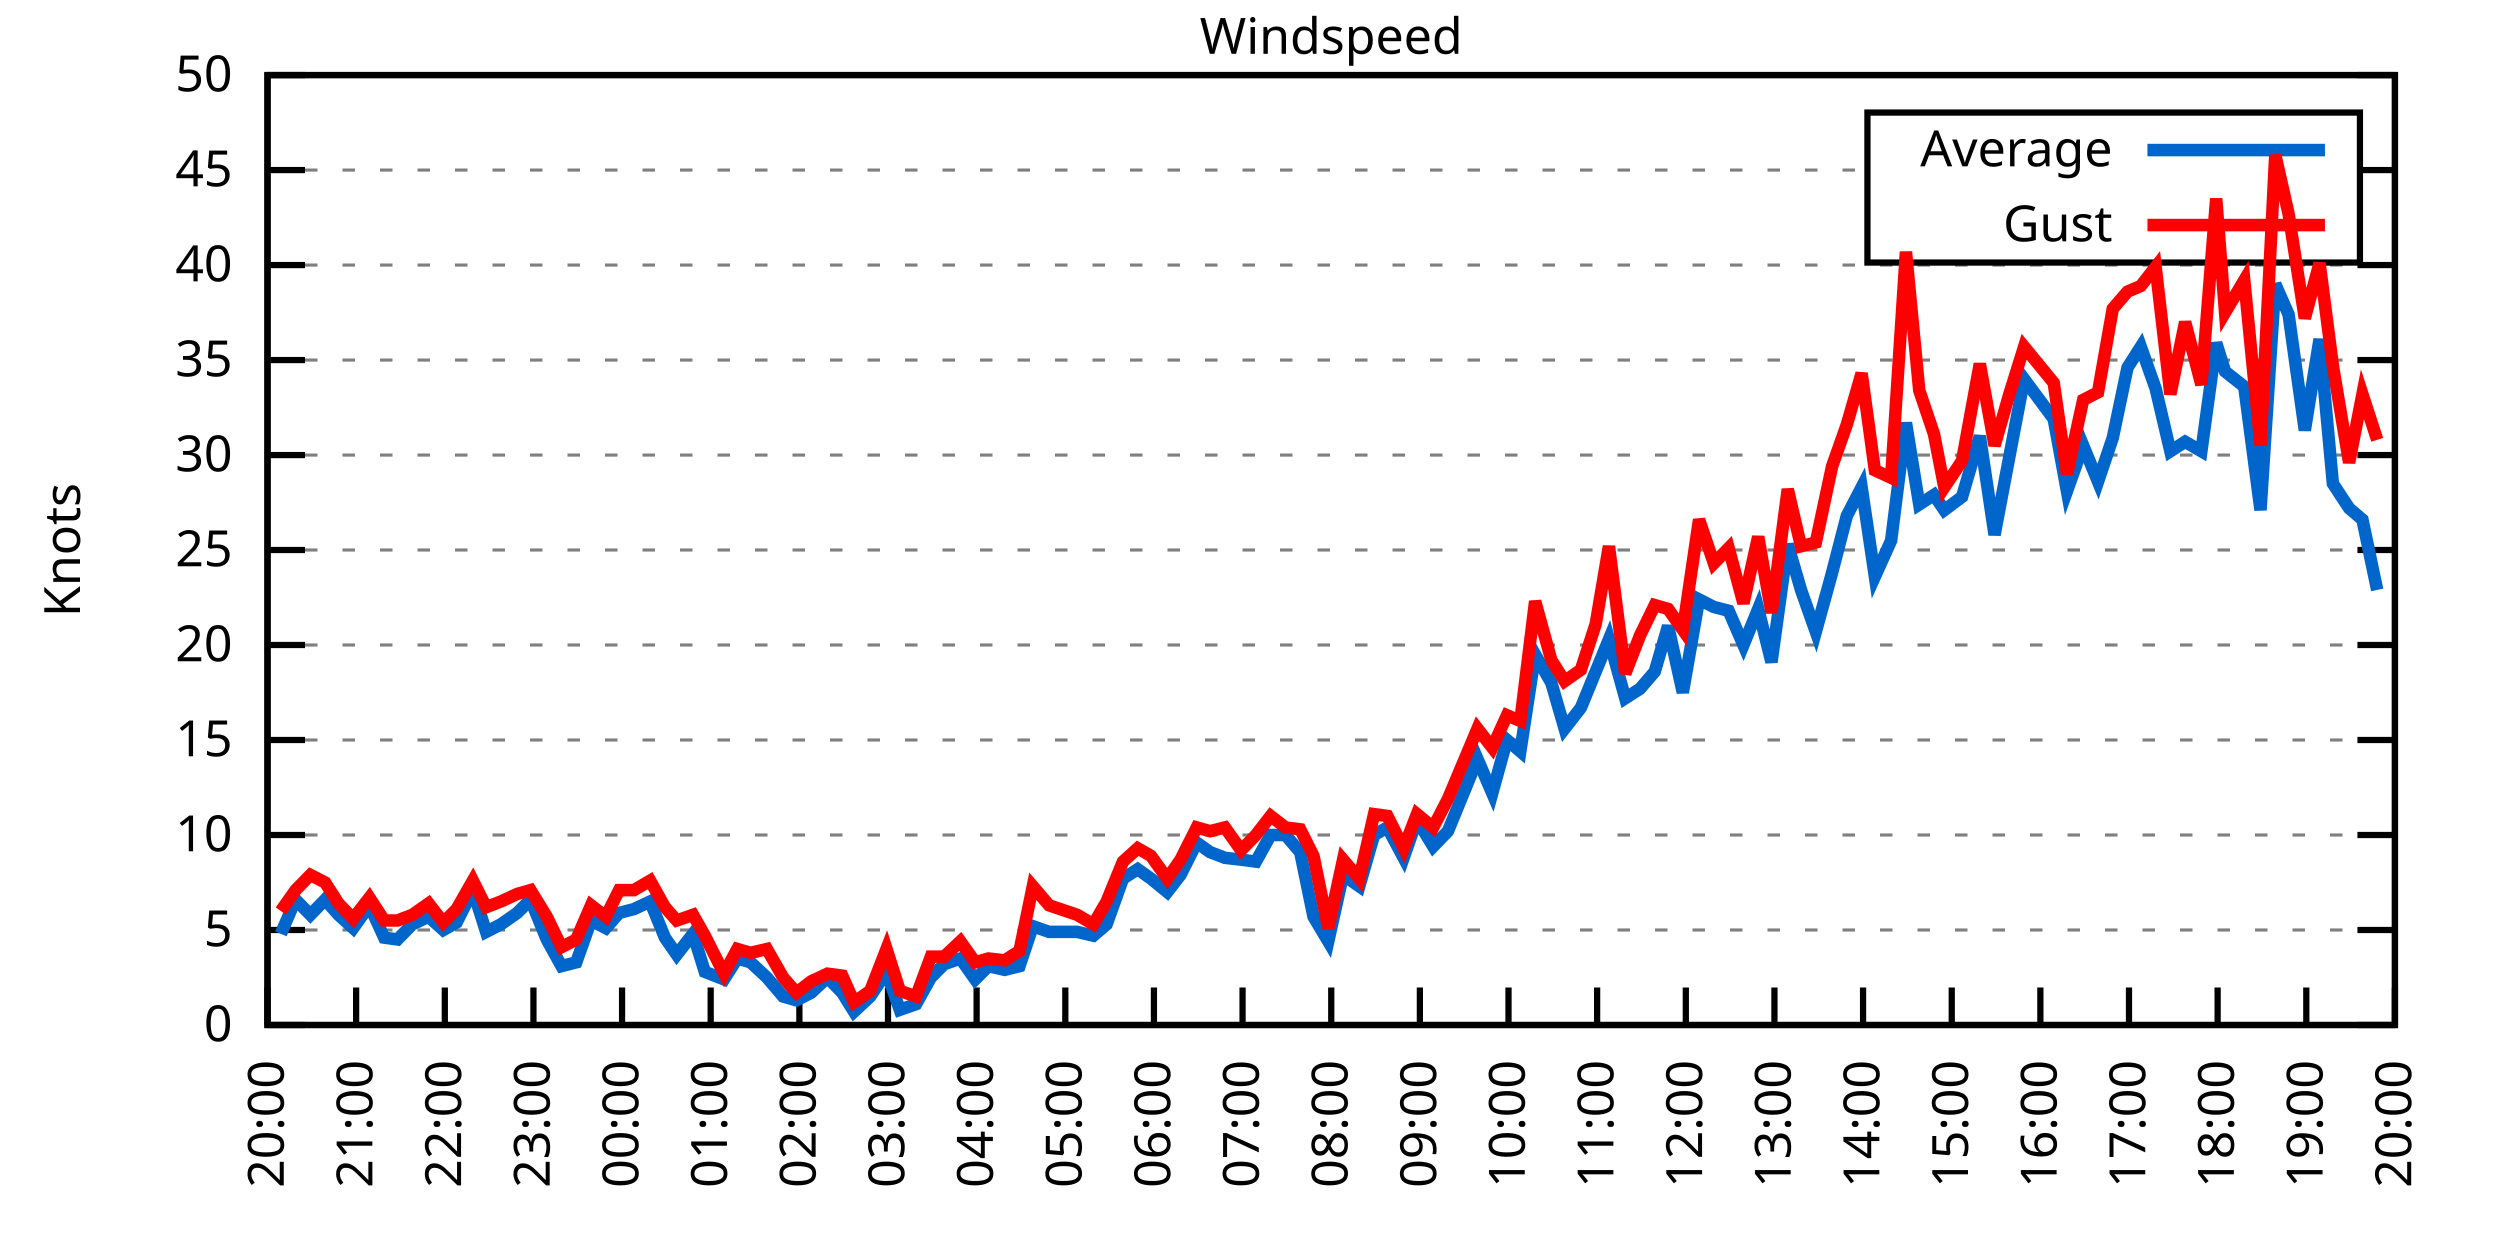
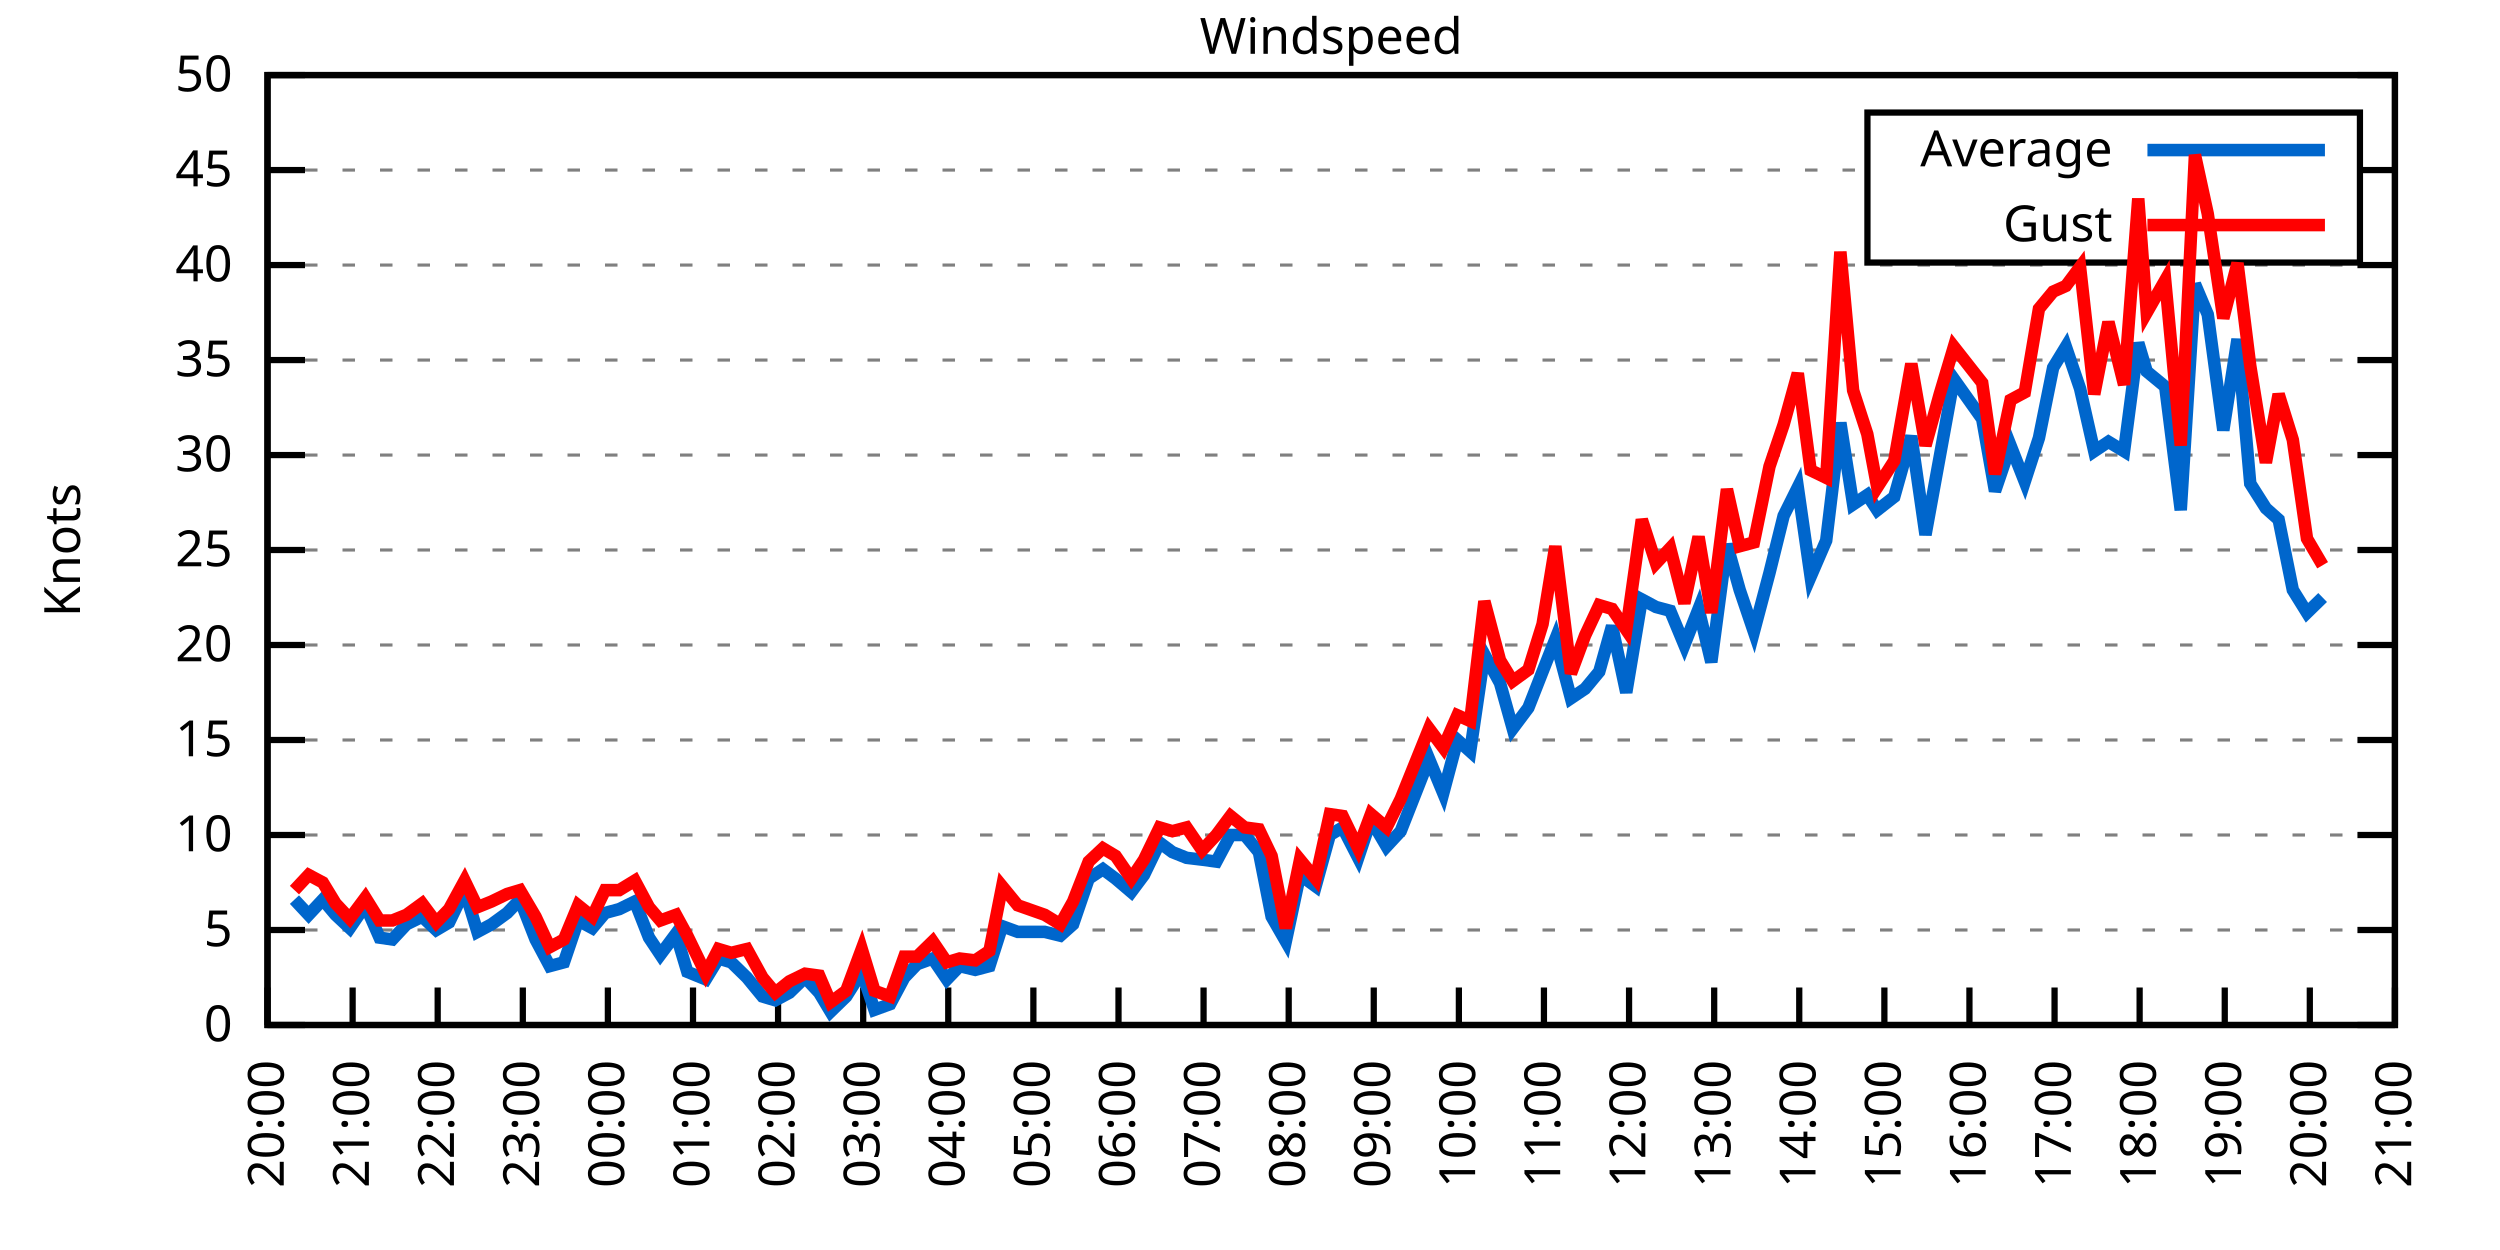
<svg xmlns="http://www.w3.org/2000/svg" xmlns:xlink="http://www.w3.org/1999/xlink" width="400" height="200" viewBox="0 0 400 200">
  <g id="gnuplot_canvas">
    <rect x="0" y="0" width="400" height="200" fill="none" />
    <defs>
      <circle id="gpDot" r="0.5" stroke-width="0.5" stroke="currentColor" />
      <path id="gpPt0" stroke-width="0.333" stroke="currentColor" d="M-1,0 h2 M0,-1 v2" />
      <path id="gpPt1" stroke-width="0.333" stroke="currentColor" d="M-1,-1 L1,1 M1,-1 L-1,1" />
      <path id="gpPt2" stroke-width="0.333" stroke="currentColor" d="M-1,0 L1,0 M0,-1 L0,1 M-1,-1 L1,1 M-1,1 L1,-1" />
      <rect id="gpPt3" stroke-width="0.333" stroke="currentColor" x="-1" y="-1" width="2" height="2" />
      <rect id="gpPt4" stroke-width="0.333" stroke="currentColor" fill="currentColor" x="-1" y="-1" width="2" height="2" />
      <circle id="gpPt5" stroke-width="0.333" stroke="currentColor" cx="0" cy="0" r="1" />
      <use xlink:href="#gpPt5" id="gpPt6" fill="currentColor" stroke="none" />
      <path id="gpPt7" stroke-width="0.333" stroke="currentColor" d="M0,-1.33 L-1.33,0.67 L1.33,0.67 z" />
      <use xlink:href="#gpPt7" id="gpPt8" fill="currentColor" stroke="none" />
      <use xlink:href="#gpPt7" id="gpPt9" stroke="currentColor" transform="rotate(180)" />
      <use xlink:href="#gpPt9" id="gpPt10" fill="currentColor" stroke="none" />
      <use xlink:href="#gpPt3" id="gpPt11" stroke="currentColor" transform="rotate(45)" />
      <use xlink:href="#gpPt11" id="gpPt12" fill="currentColor" stroke="none" />
      <path id="gpPt13" stroke-width="0.333" stroke="currentColor" d="M0,1.330 L1.265,0.411 L0.782,-1.067 L-0.782,-1.076 L-1.265,0.411 z" />
      <use xlink:href="#gpPt13" id="gpPt14" fill="currentColor" stroke="none" />
      <filter id="textbox" filterUnits="objectBoundingBox" x="0" y="0" height="1" width="1">
        <feFlood flood-color="white" flood-opacity="1" result="bgnd" />
        <feComposite in="SourceGraphic" in2="bgnd" operator="atop" />
      </filter>
      <filter id="greybox" filterUnits="objectBoundingBox" x="0" y="0" height="1" width="1">
        <feFlood flood-color="lightgrey" flood-opacity="1" result="grey" />
        <feComposite in="SourceGraphic" in2="grey" operator="atop" />
      </filter>
    </defs>
    <g fill="none" color="white" stroke="currentColor" stroke-width="1.00" stroke-linecap="butt" stroke-linejoin="miter">
</g>
    <g fill="none" color="black" stroke="currentColor" stroke-width="1.00" stroke-linecap="butt" stroke-linejoin="miter">
      <g stroke="none" shape-rendering="crispEdges">
        <polygon fill="rgb(255, 255, 255)" points="42.80,164.00 383.18,164.00 383.18,12.02 42.80,12.02 " />
      </g>
    </g>
    <g fill="none" color="black" stroke="currentColor" stroke-width="1.00" stroke-linecap="butt" stroke-linejoin="miter">
</g>
    <g fill="none" color="black" stroke="black" stroke-width="0.50" stroke-linecap="butt" stroke-linejoin="miter">
</g>
    <g fill="none" color="gray" stroke="currentColor" stroke-width="0.50" stroke-linecap="butt" stroke-linejoin="miter">
      <path stroke="gray" stroke-dasharray="2,4" class="gridline" d="M42.80,164.00 L383.19,164.00  " />
    </g>
    <g fill="none" color="gray" stroke="gray" stroke-width="1.00" stroke-linecap="butt" stroke-linejoin="miter">
</g>
    <g fill="none" color="black" stroke="currentColor" stroke-width="1.00" stroke-linecap="butt" stroke-linejoin="miter">
      <path stroke="black" d="M42.80,164.00 L48.80,164.00 M383.19,164.00 L377.19,164.00  " />
      <g transform="translate(37.20,166.60)" stroke="none" fill="black" font-family="Sans" font-size="8.00" text-anchor="end">
        <text>
          <tspan font-family="Sans"> 0</tspan>
        </text>
      </g>
    </g>
    <g fill="none" color="black" stroke="currentColor" stroke-width="1.00" stroke-linecap="butt" stroke-linejoin="miter">
</g>
    <g fill="none" color="black" stroke="black" stroke-width="0.50" stroke-linecap="butt" stroke-linejoin="miter">
</g>
    <g fill="none" color="gray" stroke="currentColor" stroke-width="0.50" stroke-linecap="butt" stroke-linejoin="miter">
      <path stroke="gray" stroke-dasharray="2,4" class="gridline" d="M42.80,148.80 L383.19,148.80  " />
    </g>
    <g fill="none" color="gray" stroke="gray" stroke-width="1.00" stroke-linecap="butt" stroke-linejoin="miter">
</g>
    <g fill="none" color="black" stroke="currentColor" stroke-width="1.00" stroke-linecap="butt" stroke-linejoin="miter">
      <path stroke="black" d="M42.80,148.80 L48.80,148.80 M383.19,148.80 L377.19,148.80  " />
      <g transform="translate(37.20,151.40)" stroke="none" fill="black" font-family="Sans" font-size="8.00" text-anchor="end">
        <text>
          <tspan font-family="Sans"> 5</tspan>
        </text>
      </g>
    </g>
    <g fill="none" color="black" stroke="currentColor" stroke-width="1.00" stroke-linecap="butt" stroke-linejoin="miter">
</g>
    <g fill="none" color="black" stroke="black" stroke-width="0.50" stroke-linecap="butt" stroke-linejoin="miter">
</g>
    <g fill="none" color="gray" stroke="currentColor" stroke-width="0.50" stroke-linecap="butt" stroke-linejoin="miter">
      <path stroke="gray" stroke-dasharray="2,4" class="gridline" d="M42.80,133.60 L383.19,133.60  " />
    </g>
    <g fill="none" color="gray" stroke="gray" stroke-width="1.00" stroke-linecap="butt" stroke-linejoin="miter">
</g>
    <g fill="none" color="black" stroke="currentColor" stroke-width="1.00" stroke-linecap="butt" stroke-linejoin="miter">
      <path stroke="black" d="M42.80,133.60 L48.80,133.60 M383.19,133.60 L377.19,133.60  " />
      <g transform="translate(37.20,136.20)" stroke="none" fill="black" font-family="Sans" font-size="8.00" text-anchor="end">
        <text>
          <tspan font-family="Sans"> 10</tspan>
        </text>
      </g>
    </g>
    <g fill="none" color="black" stroke="currentColor" stroke-width="1.00" stroke-linecap="butt" stroke-linejoin="miter">
</g>
    <g fill="none" color="black" stroke="black" stroke-width="0.50" stroke-linecap="butt" stroke-linejoin="miter">
</g>
    <g fill="none" color="gray" stroke="currentColor" stroke-width="0.50" stroke-linecap="butt" stroke-linejoin="miter">
      <path stroke="gray" stroke-dasharray="2,4" class="gridline" d="M42.80,118.40 L383.19,118.40  " />
    </g>
    <g fill="none" color="gray" stroke="gray" stroke-width="1.00" stroke-linecap="butt" stroke-linejoin="miter">
</g>
    <g fill="none" color="black" stroke="currentColor" stroke-width="1.00" stroke-linecap="butt" stroke-linejoin="miter">
      <path stroke="black" d="M42.80,118.40 L48.80,118.40 M383.19,118.40 L377.19,118.40  " />
      <g transform="translate(37.20,121.00)" stroke="none" fill="black" font-family="Sans" font-size="8.00" text-anchor="end">
        <text>
          <tspan font-family="Sans"> 15</tspan>
        </text>
      </g>
    </g>
    <g fill="none" color="black" stroke="currentColor" stroke-width="1.00" stroke-linecap="butt" stroke-linejoin="miter">
</g>
    <g fill="none" color="black" stroke="black" stroke-width="0.50" stroke-linecap="butt" stroke-linejoin="miter">
</g>
    <g fill="none" color="gray" stroke="currentColor" stroke-width="0.50" stroke-linecap="butt" stroke-linejoin="miter">
      <path stroke="gray" stroke-dasharray="2,4" class="gridline" d="M42.80,103.20 L383.19,103.20  " />
    </g>
    <g fill="none" color="gray" stroke="gray" stroke-width="1.00" stroke-linecap="butt" stroke-linejoin="miter">
</g>
    <g fill="none" color="black" stroke="currentColor" stroke-width="1.00" stroke-linecap="butt" stroke-linejoin="miter">
      <path stroke="black" d="M42.80,103.20 L48.80,103.20 M383.19,103.20 L377.19,103.20  " />
      <g transform="translate(37.20,105.80)" stroke="none" fill="black" font-family="Sans" font-size="8.00" text-anchor="end">
        <text>
          <tspan font-family="Sans"> 20</tspan>
        </text>
      </g>
    </g>
    <g fill="none" color="black" stroke="currentColor" stroke-width="1.00" stroke-linecap="butt" stroke-linejoin="miter">
</g>
    <g fill="none" color="black" stroke="black" stroke-width="0.50" stroke-linecap="butt" stroke-linejoin="miter">
</g>
    <g fill="none" color="gray" stroke="currentColor" stroke-width="0.50" stroke-linecap="butt" stroke-linejoin="miter">
      <path stroke="gray" stroke-dasharray="2,4" class="gridline" d="M42.80,88.00 L383.19,88.00  " />
    </g>
    <g fill="none" color="gray" stroke="gray" stroke-width="1.00" stroke-linecap="butt" stroke-linejoin="miter">
</g>
    <g fill="none" color="black" stroke="currentColor" stroke-width="1.00" stroke-linecap="butt" stroke-linejoin="miter">
      <path stroke="black" d="M42.80,88.00 L48.80,88.00 M383.19,88.00 L377.19,88.00  " />
      <g transform="translate(37.20,90.60)" stroke="none" fill="black" font-family="Sans" font-size="8.00" text-anchor="end">
        <text>
          <tspan font-family="Sans"> 25</tspan>
        </text>
      </g>
    </g>
    <g fill="none" color="black" stroke="currentColor" stroke-width="1.00" stroke-linecap="butt" stroke-linejoin="miter">
</g>
    <g fill="none" color="black" stroke="black" stroke-width="0.50" stroke-linecap="butt" stroke-linejoin="miter">
</g>
    <g fill="none" color="gray" stroke="currentColor" stroke-width="0.50" stroke-linecap="butt" stroke-linejoin="miter">
      <path stroke="gray" stroke-dasharray="2,4" class="gridline" d="M42.80,72.81 L383.19,72.81  " />
    </g>
    <g fill="none" color="gray" stroke="gray" stroke-width="1.00" stroke-linecap="butt" stroke-linejoin="miter">
</g>
    <g fill="none" color="black" stroke="currentColor" stroke-width="1.00" stroke-linecap="butt" stroke-linejoin="miter">
      <path stroke="black" d="M42.80,72.81 L48.80,72.81 M383.19,72.81 L377.19,72.81  " />
      <g transform="translate(37.20,75.41)" stroke="none" fill="black" font-family="Sans" font-size="8.00" text-anchor="end">
        <text>
          <tspan font-family="Sans"> 30</tspan>
        </text>
      </g>
    </g>
    <g fill="none" color="black" stroke="currentColor" stroke-width="1.00" stroke-linecap="butt" stroke-linejoin="miter">
</g>
    <g fill="none" color="black" stroke="black" stroke-width="0.50" stroke-linecap="butt" stroke-linejoin="miter">
</g>
    <g fill="none" color="gray" stroke="currentColor" stroke-width="0.50" stroke-linecap="butt" stroke-linejoin="miter">
      <path stroke="gray" stroke-dasharray="2,4" class="gridline" d="M42.80,57.61 L383.19,57.61  " />
    </g>
    <g fill="none" color="gray" stroke="gray" stroke-width="1.00" stroke-linecap="butt" stroke-linejoin="miter">
</g>
    <g fill="none" color="black" stroke="currentColor" stroke-width="1.00" stroke-linecap="butt" stroke-linejoin="miter">
      <path stroke="black" d="M42.80,57.61 L48.80,57.61 M383.19,57.61 L377.19,57.61  " />
      <g transform="translate(37.20,60.21)" stroke="none" fill="black" font-family="Sans" font-size="8.00" text-anchor="end">
        <text>
          <tspan font-family="Sans"> 35</tspan>
        </text>
      </g>
    </g>
    <g fill="none" color="black" stroke="currentColor" stroke-width="1.00" stroke-linecap="butt" stroke-linejoin="miter">
</g>
    <g fill="none" color="black" stroke="black" stroke-width="0.50" stroke-linecap="butt" stroke-linejoin="miter">
</g>
    <g fill="none" color="gray" stroke="currentColor" stroke-width="0.50" stroke-linecap="butt" stroke-linejoin="miter">
      <path stroke="gray" stroke-dasharray="2,4" class="gridline" d="M42.80,42.41 L383.19,42.41  " />
    </g>
    <g fill="none" color="gray" stroke="gray" stroke-width="1.00" stroke-linecap="butt" stroke-linejoin="miter">
</g>
    <g fill="none" color="black" stroke="currentColor" stroke-width="1.00" stroke-linecap="butt" stroke-linejoin="miter">
      <path stroke="black" d="M42.80,42.41 L48.80,42.41 M383.19,42.41 L377.19,42.41  " />
      <g transform="translate(37.20,45.01)" stroke="none" fill="black" font-family="Sans" font-size="8.00" text-anchor="end">
        <text>
          <tspan font-family="Sans"> 40</tspan>
        </text>
      </g>
    </g>
    <g fill="none" color="black" stroke="currentColor" stroke-width="1.00" stroke-linecap="butt" stroke-linejoin="miter">
</g>
    <g fill="none" color="black" stroke="black" stroke-width="0.50" stroke-linecap="butt" stroke-linejoin="miter">
</g>
    <g fill="none" color="gray" stroke="currentColor" stroke-width="0.50" stroke-linecap="butt" stroke-linejoin="miter">
      <path stroke="gray" stroke-dasharray="2,4" class="gridline" d="M42.80,27.21 L298.79,27.21 M377.59,27.21 L383.19,27.21  " />
    </g>
    <g fill="none" color="gray" stroke="gray" stroke-width="1.00" stroke-linecap="butt" stroke-linejoin="miter">
</g>
    <g fill="none" color="black" stroke="currentColor" stroke-width="1.00" stroke-linecap="butt" stroke-linejoin="miter">
      <path stroke="black" d="M42.80,27.21 L48.80,27.21 M383.19,27.21 L377.19,27.21  " />
      <g transform="translate(37.20,29.81)" stroke="none" fill="black" font-family="Sans" font-size="8.00" text-anchor="end">
        <text>
          <tspan font-family="Sans"> 45</tspan>
        </text>
      </g>
    </g>
    <g fill="none" color="black" stroke="currentColor" stroke-width="1.00" stroke-linecap="butt" stroke-linejoin="miter">
</g>
    <g fill="none" color="black" stroke="black" stroke-width="0.50" stroke-linecap="butt" stroke-linejoin="miter">
</g>
    <g fill="none" color="gray" stroke="currentColor" stroke-width="0.50" stroke-linecap="butt" stroke-linejoin="miter">
      <path stroke="gray" stroke-dasharray="2,4" class="gridline" d="M42.80,12.01 L383.19,12.01  " />
    </g>
    <g fill="none" color="gray" stroke="gray" stroke-width="1.00" stroke-linecap="butt" stroke-linejoin="miter">
</g>
    <g fill="none" color="black" stroke="currentColor" stroke-width="1.00" stroke-linecap="butt" stroke-linejoin="miter">
      <path stroke="black" d="M42.80,12.01 L48.80,12.01 M383.19,12.01 L377.19,12.01  " />
      <g transform="translate(37.20,14.61)" stroke="none" fill="black" font-family="Sans" font-size="8.00" text-anchor="end">
        <text>
          <tspan font-family="Sans"> 50</tspan>
        </text>
      </g>
    </g>
    <g fill="none" color="black" stroke="currentColor" stroke-width="1.00" stroke-linecap="butt" stroke-linejoin="miter">
      <path stroke="black" d="M42.80,164.00 L42.80,158.00  " />
      <g transform="translate(45.40,169.60) rotate(270.00)" stroke="none" fill="black" font-family="Sans" font-size="8.00" text-anchor="end">
        <text>
          <tspan font-family="Sans">20:00</tspan>
        </text>
      </g>
    </g>
    <g fill="none" color="black" stroke="currentColor" stroke-width="1.00" stroke-linecap="butt" stroke-linejoin="miter">
-       <path stroke="black" d="M56.98,164.00 L56.98,158.00  " />
-       <g transform="translate(59.58,169.60) rotate(270.00)" stroke="none" fill="black" font-family="Sans" font-size="8.00" text-anchor="end">
+       <path stroke="black" d="M56.42,164.00 L56.42,158.00  " />
+       <g transform="translate(59.02,169.60) rotate(270.00)" stroke="none" fill="black" font-family="Sans" font-size="8.00" text-anchor="end">
        <text>
          <tspan font-family="Sans">21:00</tspan>
        </text>
      </g>
    </g>
    <g fill="none" color="black" stroke="currentColor" stroke-width="1.00" stroke-linecap="butt" stroke-linejoin="miter">
-       <path stroke="black" d="M71.17,164.00 L71.17,158.00  " />
-       <g transform="translate(73.77,169.60) rotate(270.00)" stroke="none" fill="black" font-family="Sans" font-size="8.00" text-anchor="end">
+       <path stroke="black" d="M70.03,164.00 L70.03,158.00  " />
+       <g transform="translate(72.63,169.60) rotate(270.00)" stroke="none" fill="black" font-family="Sans" font-size="8.00" text-anchor="end">
        <text>
          <tspan font-family="Sans">22:00</tspan>
        </text>
      </g>
    </g>
    <g fill="none" color="black" stroke="currentColor" stroke-width="1.00" stroke-linecap="butt" stroke-linejoin="miter">
-       <path stroke="black" d="M85.35,164.00 L85.35,158.00  " />
-       <g transform="translate(87.95,169.60) rotate(270.00)" stroke="none" fill="black" font-family="Sans" font-size="8.00" text-anchor="end">
+       <path stroke="black" d="M83.65,164.00 L83.65,158.00  " />
+       <g transform="translate(86.25,169.60) rotate(270.00)" stroke="none" fill="black" font-family="Sans" font-size="8.00" text-anchor="end">
        <text>
          <tspan font-family="Sans">23:00</tspan>
        </text>
      </g>
    </g>
    <g fill="none" color="black" stroke="currentColor" stroke-width="1.00" stroke-linecap="butt" stroke-linejoin="miter">
-       <path stroke="black" d="M99.53,164.00 L99.53,158.00  " />
-       <g transform="translate(102.13,169.60) rotate(270.00)" stroke="none" fill="black" font-family="Sans" font-size="8.00" text-anchor="end">
+       <path stroke="black" d="M97.26,164.00 L97.26,158.00  " />
+       <g transform="translate(99.86,169.60) rotate(270.00)" stroke="none" fill="black" font-family="Sans" font-size="8.00" text-anchor="end">
        <text>
          <tspan font-family="Sans">00:00</tspan>
        </text>
      </g>
    </g>
    <g fill="none" color="black" stroke="currentColor" stroke-width="1.00" stroke-linecap="butt" stroke-linejoin="miter">
-       <path stroke="black" d="M113.71,164.00 L113.71,158.00  " />
-       <g transform="translate(116.31,169.60) rotate(270.00)" stroke="none" fill="black" font-family="Sans" font-size="8.00" text-anchor="end">
+       <path stroke="black" d="M110.88,164.00 L110.88,158.00  " />
+       <g transform="translate(113.48,169.60) rotate(270.00)" stroke="none" fill="black" font-family="Sans" font-size="8.00" text-anchor="end">
        <text>
          <tspan font-family="Sans">01:00</tspan>
        </text>
      </g>
    </g>
    <g fill="none" color="black" stroke="currentColor" stroke-width="1.00" stroke-linecap="butt" stroke-linejoin="miter">
-       <path stroke="black" d="M127.90,164.00 L127.90,158.00  " />
-       <g transform="translate(130.50,169.60) rotate(270.00)" stroke="none" fill="black" font-family="Sans" font-size="8.00" text-anchor="end">
+       <path stroke="black" d="M124.49,164.00 L124.49,158.00  " />
+       <g transform="translate(127.09,169.60) rotate(270.00)" stroke="none" fill="black" font-family="Sans" font-size="8.00" text-anchor="end">
        <text>
          <tspan font-family="Sans">02:00</tspan>
        </text>
      </g>
    </g>
    <g fill="none" color="black" stroke="currentColor" stroke-width="1.00" stroke-linecap="butt" stroke-linejoin="miter">
-       <path stroke="black" d="M142.08,164.00 L142.08,158.00  " />
-       <g transform="translate(144.68,169.60) rotate(270.00)" stroke="none" fill="black" font-family="Sans" font-size="8.00" text-anchor="end">
+       <path stroke="black" d="M138.11,164.00 L138.11,158.00  " />
+       <g transform="translate(140.71,169.60) rotate(270.00)" stroke="none" fill="black" font-family="Sans" font-size="8.00" text-anchor="end">
        <text>
          <tspan font-family="Sans">03:00</tspan>
        </text>
      </g>
    </g>
    <g fill="none" color="black" stroke="currentColor" stroke-width="1.00" stroke-linecap="butt" stroke-linejoin="miter">
-       <path stroke="black" d="M156.26,164.00 L156.26,158.00  " />
-       <g transform="translate(158.86,169.60) rotate(270.00)" stroke="none" fill="black" font-family="Sans" font-size="8.00" text-anchor="end">
+       <path stroke="black" d="M151.72,164.00 L151.72,158.00  " />
+       <g transform="translate(154.32,169.60) rotate(270.00)" stroke="none" fill="black" font-family="Sans" font-size="8.00" text-anchor="end">
        <text>
          <tspan font-family="Sans">04:00</tspan>
        </text>
      </g>
    </g>
    <g fill="none" color="black" stroke="currentColor" stroke-width="1.00" stroke-linecap="butt" stroke-linejoin="miter">
-       <path stroke="black" d="M170.45,164.00 L170.45,158.00  " />
-       <g transform="translate(173.05,169.60) rotate(270.00)" stroke="none" fill="black" font-family="Sans" font-size="8.00" text-anchor="end">
+       <path stroke="black" d="M165.34,164.00 L165.34,158.00  " />
+       <g transform="translate(167.94,169.60) rotate(270.00)" stroke="none" fill="black" font-family="Sans" font-size="8.00" text-anchor="end">
        <text>
          <tspan font-family="Sans">05:00</tspan>
        </text>
      </g>
    </g>
    <g fill="none" color="black" stroke="currentColor" stroke-width="1.00" stroke-linecap="butt" stroke-linejoin="miter">
-       <path stroke="black" d="M184.63,164.00 L184.63,158.00  " />
-       <g transform="translate(187.23,169.60) rotate(270.00)" stroke="none" fill="black" font-family="Sans" font-size="8.00" text-anchor="end">
+       <path stroke="black" d="M178.96,164.00 L178.96,158.00  " />
+       <g transform="translate(181.56,169.60) rotate(270.00)" stroke="none" fill="black" font-family="Sans" font-size="8.00" text-anchor="end">
        <text>
          <tspan font-family="Sans">06:00</tspan>
        </text>
      </g>
    </g>
    <g fill="none" color="black" stroke="currentColor" stroke-width="1.00" stroke-linecap="butt" stroke-linejoin="miter">
-       <path stroke="black" d="M198.81,164.00 L198.81,158.00  " />
-       <g transform="translate(201.41,169.60) rotate(270.00)" stroke="none" fill="black" font-family="Sans" font-size="8.00" text-anchor="end">
+       <path stroke="black" d="M192.57,164.00 L192.57,158.00  " />
+       <g transform="translate(195.17,169.60) rotate(270.00)" stroke="none" fill="black" font-family="Sans" font-size="8.00" text-anchor="end">
        <text>
          <tspan font-family="Sans">07:00</tspan>
        </text>
      </g>
    </g>
    <g fill="none" color="black" stroke="currentColor" stroke-width="1.00" stroke-linecap="butt" stroke-linejoin="miter">
-       <path stroke="black" d="M213.00,164.00 L213.00,158.00  " />
-       <g transform="translate(215.60,169.60) rotate(270.00)" stroke="none" fill="black" font-family="Sans" font-size="8.00" text-anchor="end">
+       <path stroke="black" d="M206.19,164.00 L206.19,158.00  " />
+       <g transform="translate(208.79,169.60) rotate(270.00)" stroke="none" fill="black" font-family="Sans" font-size="8.00" text-anchor="end">
        <text>
          <tspan font-family="Sans">08:00</tspan>
        </text>
      </g>
    </g>
    <g fill="none" color="black" stroke="currentColor" stroke-width="1.00" stroke-linecap="butt" stroke-linejoin="miter">
-       <path stroke="black" d="M227.18,164.00 L227.18,158.00  " />
-       <g transform="translate(229.78,169.60) rotate(270.00)" stroke="none" fill="black" font-family="Sans" font-size="8.00" text-anchor="end">
+       <path stroke="black" d="M219.80,164.00 L219.80,158.00  " />
+       <g transform="translate(222.40,169.60) rotate(270.00)" stroke="none" fill="black" font-family="Sans" font-size="8.00" text-anchor="end">
        <text>
          <tspan font-family="Sans">09:00</tspan>
        </text>
      </g>
    </g>
    <g fill="none" color="black" stroke="currentColor" stroke-width="1.00" stroke-linecap="butt" stroke-linejoin="miter">
-       <path stroke="black" d="M241.36,164.00 L241.36,158.00  " />
-       <g transform="translate(243.96,169.60) rotate(270.00)" stroke="none" fill="black" font-family="Sans" font-size="8.00" text-anchor="end">
+       <path stroke="black" d="M233.42,164.00 L233.42,158.00  " />
+       <g transform="translate(236.02,169.60) rotate(270.00)" stroke="none" fill="black" font-family="Sans" font-size="8.00" text-anchor="end">
        <text>
          <tspan font-family="Sans">10:00</tspan>
        </text>
      </g>
    </g>
    <g fill="none" color="black" stroke="currentColor" stroke-width="1.00" stroke-linecap="butt" stroke-linejoin="miter">
-       <path stroke="black" d="M255.54,164.00 L255.54,158.00  " />
-       <g transform="translate(258.14,169.60) rotate(270.00)" stroke="none" fill="black" font-family="Sans" font-size="8.00" text-anchor="end">
+       <path stroke="black" d="M247.03,164.00 L247.03,158.00  " />
+       <g transform="translate(249.63,169.60) rotate(270.00)" stroke="none" fill="black" font-family="Sans" font-size="8.00" text-anchor="end">
        <text>
          <tspan font-family="Sans">11:00</tspan>
        </text>
      </g>
    </g>
    <g fill="none" color="black" stroke="currentColor" stroke-width="1.00" stroke-linecap="butt" stroke-linejoin="miter">
-       <path stroke="black" d="M269.73,164.00 L269.73,158.00  " />
-       <g transform="translate(272.33,169.60) rotate(270.00)" stroke="none" fill="black" font-family="Sans" font-size="8.00" text-anchor="end">
+       <path stroke="black" d="M260.65,164.00 L260.65,158.00  " />
+       <g transform="translate(263.25,169.60) rotate(270.00)" stroke="none" fill="black" font-family="Sans" font-size="8.00" text-anchor="end">
        <text>
          <tspan font-family="Sans">12:00</tspan>
        </text>
      </g>
    </g>
    <g fill="none" color="black" stroke="currentColor" stroke-width="1.00" stroke-linecap="butt" stroke-linejoin="miter">
-       <path stroke="black" d="M283.91,164.00 L283.91,158.00  " />
-       <g transform="translate(286.51,169.60) rotate(270.00)" stroke="none" fill="black" font-family="Sans" font-size="8.00" text-anchor="end">
+       <path stroke="black" d="M274.27,164.00 L274.27,158.00  " />
+       <g transform="translate(276.87,169.60) rotate(270.00)" stroke="none" fill="black" font-family="Sans" font-size="8.00" text-anchor="end">
        <text>
          <tspan font-family="Sans">13:00</tspan>
        </text>
      </g>
    </g>
    <g fill="none" color="black" stroke="currentColor" stroke-width="1.00" stroke-linecap="butt" stroke-linejoin="miter">
-       <path stroke="black" d="M298.09,164.00 L298.09,158.00  " />
-       <g transform="translate(300.69,169.60) rotate(270.00)" stroke="none" fill="black" font-family="Sans" font-size="8.00" text-anchor="end">
+       <path stroke="black" d="M287.88,164.00 L287.88,158.00  " />
+       <g transform="translate(290.48,169.60) rotate(270.00)" stroke="none" fill="black" font-family="Sans" font-size="8.00" text-anchor="end">
        <text>
          <tspan font-family="Sans">14:00</tspan>
        </text>
      </g>
    </g>
    <g fill="none" color="black" stroke="currentColor" stroke-width="1.00" stroke-linecap="butt" stroke-linejoin="miter">
-       <path stroke="black" d="M312.28,164.00 L312.28,158.00  " />
-       <g transform="translate(314.88,169.60) rotate(270.00)" stroke="none" fill="black" font-family="Sans" font-size="8.00" text-anchor="end">
+       <path stroke="black" d="M301.50,164.00 L301.50,158.00  " />
+       <g transform="translate(304.10,169.60) rotate(270.00)" stroke="none" fill="black" font-family="Sans" font-size="8.00" text-anchor="end">
        <text>
          <tspan font-family="Sans">15:00</tspan>
        </text>
      </g>
    </g>
    <g fill="none" color="black" stroke="currentColor" stroke-width="1.00" stroke-linecap="butt" stroke-linejoin="miter">
-       <path stroke="black" d="M326.46,164.00 L326.46,158.00  " />
-       <g transform="translate(329.06,169.60) rotate(270.00)" stroke="none" fill="black" font-family="Sans" font-size="8.00" text-anchor="end">
+       <path stroke="black" d="M315.11,164.00 L315.11,158.00  " />
+       <g transform="translate(317.71,169.60) rotate(270.00)" stroke="none" fill="black" font-family="Sans" font-size="8.00" text-anchor="end">
        <text>
          <tspan font-family="Sans">16:00</tspan>
        </text>
      </g>
    </g>
    <g fill="none" color="black" stroke="currentColor" stroke-width="1.00" stroke-linecap="butt" stroke-linejoin="miter">
-       <path stroke="black" d="M340.64,164.00 L340.64,158.00  " />
-       <g transform="translate(343.24,169.60) rotate(270.00)" stroke="none" fill="black" font-family="Sans" font-size="8.00" text-anchor="end">
+       <path stroke="black" d="M328.73,164.00 L328.73,158.00  " />
+       <g transform="translate(331.33,169.60) rotate(270.00)" stroke="none" fill="black" font-family="Sans" font-size="8.00" text-anchor="end">
        <text>
          <tspan font-family="Sans">17:00</tspan>
        </text>
      </g>
    </g>
    <g fill="none" color="black" stroke="currentColor" stroke-width="1.00" stroke-linecap="butt" stroke-linejoin="miter">
-       <path stroke="black" d="M354.82,164.00 L354.82,158.00  " />
-       <g transform="translate(357.42,169.60) rotate(270.00)" stroke="none" fill="black" font-family="Sans" font-size="8.00" text-anchor="end">
+       <path stroke="black" d="M342.34,164.00 L342.34,158.00  " />
+       <g transform="translate(344.94,169.60) rotate(270.00)" stroke="none" fill="black" font-family="Sans" font-size="8.00" text-anchor="end">
        <text>
          <tspan font-family="Sans">18:00</tspan>
        </text>
      </g>
    </g>
    <g fill="none" color="black" stroke="currentColor" stroke-width="1.00" stroke-linecap="butt" stroke-linejoin="miter">
-       <path stroke="black" d="M369.01,164.00 L369.01,158.00  " />
-       <g transform="translate(371.61,169.60) rotate(270.00)" stroke="none" fill="black" font-family="Sans" font-size="8.00" text-anchor="end">
+       <path stroke="black" d="M355.96,164.00 L355.96,158.00  " />
+       <g transform="translate(358.56,169.60) rotate(270.00)" stroke="none" fill="black" font-family="Sans" font-size="8.00" text-anchor="end">
        <text>
          <tspan font-family="Sans">19:00</tspan>
+         </text>
+       </g>
+     </g>
+     <g fill="none" color="black" stroke="currentColor" stroke-width="1.00" stroke-linecap="butt" stroke-linejoin="miter">
+       <path stroke="black" d="M369.57,164.00 L369.57,158.00  " />
+       <g transform="translate(372.17,169.60) rotate(270.00)" stroke="none" fill="black" font-family="Sans" font-size="8.00" text-anchor="end">
+         <text>
+           <tspan font-family="Sans">20:00</tspan>
        </text>
      </g>
    </g>
    <g fill="none" color="black" stroke="currentColor" stroke-width="1.00" stroke-linecap="butt" stroke-linejoin="miter">
      <path stroke="black" d="M383.19,164.00 L383.19,158.00  " />
      <g transform="translate(385.79,169.60) rotate(270.00)" stroke="none" fill="black" font-family="Sans" font-size="8.00" text-anchor="end">
        <text>
-           <tspan font-family="Sans">20:00</tspan>
+           <tspan font-family="Sans">21:00</tspan>
        </text>
      </g>
    </g>
    <g fill="none" color="black" stroke="currentColor" stroke-width="1.00" stroke-linecap="butt" stroke-linejoin="miter">
</g>
    <g fill="none" color="black" stroke="currentColor" stroke-width="1.00" stroke-linecap="butt" stroke-linejoin="miter">
      <path stroke="black" d="M42.80,12.01 L42.80,164.00 L383.19,164.00 L383.19,12.01 L42.80,12.01 Z  " />
    </g>
    <g fill="none" color="black" stroke="currentColor" stroke-width="1.00" stroke-linecap="butt" stroke-linejoin="miter">
</g>
    <g fill="none" color="black" stroke="currentColor" stroke-width="1.00" stroke-linecap="butt" stroke-linejoin="miter">
      <path stroke="black" d="M298.79,42.01 L298.79,18.01 L377.59,18.01 L377.59,42.01 L298.79,42.01 Z  " />
    </g>
    <g id="Windspeed_plot_1">
      <g fill="none" color="white" stroke="black" stroke-width="2.00" stroke-linecap="butt" stroke-linejoin="miter">
</g>
      <g fill="none" color="black" stroke="currentColor" stroke-width="2.00" stroke-linecap="butt" stroke-linejoin="miter">
        <g transform="translate(337.99,26.61)" stroke="none" fill="black" font-family="Sans" font-size="8.00" text-anchor="end">
          <text>
            <tspan font-family="Sans">Average</tspan>
          </text>
        </g>
      </g>
      <g fill="none" color="black" stroke="currentColor" stroke-width="2.00" stroke-linecap="butt" stroke-linejoin="miter">
-         <path stroke="rgb(  0, 102, 204)" d="M343.59,24.01 L371.99,24.01 M44.93,149.41 L47.29,143.94 L49.66,146.37 L52.02,143.94 L54.15,146.37 L56.51,148.50   L59.11,144.85 L61.47,150.02 L63.60,150.32 L65.97,147.89 L68.57,146.67 L70.93,148.80 L73.06,147.59 L75.66,142.42   L77.78,149.10 L80.15,147.89 L82.75,146.07 L84.88,143.94 L87.48,150.32 L89.84,154.58 L92.20,153.97 L94.57,147.28   L96.93,148.50 L99.06,146.07 L101.42,145.46 L104.02,144.24 L106.39,150.02 L108.28,152.75 L110.88,149.41 L112.77,155.49   L115.84,156.70 L117.97,153.36 L120.10,153.97 L122.70,156.40 L125.30,159.44 L127.42,160.05 L129.79,158.83 L132.39,156.40   L134.75,158.83 L136.64,161.87 L139.24,159.44 L141.84,155.49 L143.97,161.57 L146.57,160.66 L148.94,156.40 L151.06,154.27   L153.66,153.36 L156.03,156.70 L158.15,154.58 L160.75,155.18 L163.12,154.58 L165.25,148.19 L167.85,149.10 L172.34,149.10   L174.94,149.71 L177.06,147.89 L179.67,140.59 L182.03,139.07 L184.16,140.59 L186.76,142.72 L188.88,139.99 L191.48,134.82   L193.61,136.34 L195.98,137.25 L198.58,137.55 L200.94,137.86 L203.30,133.60 L205.67,133.60 L208.03,136.34 L210.16,146.67   L212.52,150.62 L214.89,139.99 L217.49,141.81 L219.85,133.60 L221.98,132.39 L224.58,137.25 L226.71,131.17 L229.31,135.43   L231.67,132.99 L236.40,121.44 L238.76,126.91 L241.12,118.40 L243.25,120.23 L245.62,104.72 L248.22,109.28 L250.34,116.58   L252.94,113.24 L255.31,107.46 L257.43,102.29 L260.04,111.72 L262.40,110.20 L264.76,107.46 L266.89,100.16 L269.25,110.80   L271.85,95.91 L274.22,97.12 L276.58,97.73 L278.95,103.20 L281.31,97.43 L283.44,105.94 L286.04,87.09 L288.16,94.39   L290.53,101.08 L293.13,91.65 L295.49,82.53 L297.86,77.97 L299.98,92.26 L302.58,86.49 L304.95,67.64 L307.08,80.71   L309.44,79.19 L311.09,81.62 L313.93,79.49 L316.77,69.77 L319.13,85.57 L321.49,73.11 L323.86,60.65 L328.59,67.03   L330.71,78.58 L333.31,71.29 L335.68,77.06 L338.04,70.07 L340.40,58.82 L342.53,55.48 L344.90,62.17 L347.26,72.20   L349.62,70.68 L352.22,72.20 L354.59,54.87 L356.01,59.43 L359.08,61.86 L361.68,81.62 L364.04,45.45 L366.17,50.31   L368.77,68.85 L371.13,54.26 L373.26,77.37 L375.86,81.32 L377.99,83.14 L380.35,94.39  " />
+         <path stroke="rgb(  0, 102, 204)" d="M343.59,24.01 L371.99,24.01 M47.11,143.94 L49.38,146.37 L51.65,143.94 L53.69,146.37 L55.96,148.50 L58.46,144.85   L60.73,150.02 L62.77,150.32 L65.04,147.89 L67.54,146.67 L69.80,148.80 L71.85,147.59 L74.34,142.42 L76.39,149.10   L78.65,147.89 L81.15,146.07 L83.19,143.94 L85.69,150.32 L87.96,154.58 L90.23,153.97 L92.50,147.28 L94.77,148.50   L96.81,146.07 L99.08,145.46 L101.57,144.24 L103.84,150.02 L105.66,152.75 L108.15,149.41 L109.97,155.49 L112.92,156.70   L114.96,153.36 L117.01,153.97 L119.50,156.40 L122.00,159.44 L124.04,160.05 L126.31,158.83 L128.81,156.40 L131.07,158.83   L132.89,161.87 L135.39,159.44 L137.88,155.49 L139.92,161.57 L142.42,160.66 L144.69,156.40 L146.73,154.27 L149.23,153.36   L151.50,156.70 L153.54,154.58 L156.04,155.18 L158.31,154.58 L160.35,148.19 L162.84,149.10 L167.16,149.10 L169.65,149.71   L171.69,147.89 L174.19,140.59 L176.46,139.07 L178.50,140.59 L181.00,142.72 L183.04,139.99 L185.54,134.82 L187.58,136.34   L189.85,137.25 L192.34,137.55 L194.61,137.86 L196.88,133.60 L199.15,133.60 L201.42,136.34 L203.46,146.67 L205.73,150.62   L208.00,139.99 L210.50,141.81 L212.77,133.60 L214.81,132.39 L217.31,137.25 L219.35,131.17 L221.85,135.43 L224.11,132.99   L228.65,121.44 L230.92,126.91 L233.19,118.40 L235.23,120.23 L237.50,104.72 L240.00,109.28 L242.04,116.58 L244.54,113.24   L246.81,107.46 L248.85,102.29 L251.35,111.72 L253.61,110.20 L255.88,107.46 L257.93,100.16 L260.20,110.80 L262.69,95.91   L264.96,97.12 L267.23,97.73 L269.50,103.20 L271.77,97.43 L273.81,105.94 L276.31,87.09 L278.35,94.39 L280.62,101.08   L283.12,91.65 L285.38,82.53 L287.65,77.97 L289.70,92.26 L292.19,86.49 L294.46,67.64 L296.50,80.71 L298.77,79.19   L300.36,81.62 L303.08,79.49 L305.81,69.77 L308.08,85.57 L310.35,73.11 L312.62,60.65 L317.15,67.03 L319.20,78.58   L321.69,71.29 L323.96,77.06 L326.23,70.07 L328.50,58.82 L330.54,55.48 L332.81,62.17 L335.08,72.20 L337.35,70.68   L339.85,72.20 L342.12,54.87 L343.48,59.43 L346.43,61.86 L348.92,81.62 L351.19,45.45 L353.24,50.31 L355.73,68.85   L358.00,54.26 L360.04,77.37 L362.54,81.32 L364.58,83.14 L366.85,94.39 L369.12,98.04 L371.62,95.60  " />
      </g>
    </g>
    <g id="Windspeed_plot_2">
      <g fill="none" color="black" stroke="currentColor" stroke-width="2.00" stroke-linecap="butt" stroke-linejoin="miter">
        <g transform="translate(337.99,38.61)" stroke="none" fill="black" font-family="Sans" font-size="8.00" text-anchor="end">
          <text>
            <tspan font-family="Sans">Gust</tspan>
          </text>
        </g>
      </g>
      <g fill="none" color="black" stroke="currentColor" stroke-width="2.00" stroke-linecap="butt" stroke-linejoin="miter">
-         <path stroke="rgb(255,   0,   0)" d="M343.59,36.01 L371.99,36.01 M44.93,145.76 L47.29,142.42 L49.66,139.99 L52.02,141.20 L54.15,144.55 L56.51,146.98   L59.11,143.63 L61.47,147.28 L63.60,147.28 L65.97,146.37 L68.57,144.55 L70.93,147.59 L73.06,145.46 L75.66,140.90   L77.78,145.15 L80.15,144.24 L82.75,143.03 L84.88,142.42 L87.48,146.67 L89.84,151.54 L92.20,150.32 L94.57,144.85   L96.93,146.67 L99.06,142.42 L101.42,142.42 L104.02,140.90 L106.39,145.15 L108.28,147.28 L110.88,146.37 L112.77,149.71   L115.84,155.79 L117.97,151.84 L120.10,152.45 L122.70,151.84 L125.30,156.40 L127.42,158.83 L129.79,157.01 L132.39,155.79   L134.75,156.10 L136.64,160.35 L139.24,158.53 L141.84,151.84 L143.97,158.53 L146.57,159.44 L148.94,153.06 L151.06,153.06   L153.66,150.62 L156.03,153.97 L158.15,153.36 L160.75,153.66 L163.12,152.14 L165.25,141.81 L167.85,144.85 L172.34,146.37   L174.94,147.89 L177.06,144.24 L179.67,137.86 L182.03,135.73 L184.16,136.95 L186.76,140.59 L188.88,137.55 L191.48,132.39   L193.61,132.99 L195.98,132.39 L198.58,136.03 L200.94,133.60 L203.30,130.56 L205.67,132.39 L208.03,132.69 L210.16,136.95   L212.52,148.50 L214.89,137.55 L217.49,140.59 L219.85,130.26 L221.98,130.56 L224.58,135.73 L226.71,130.26 L229.31,132.39   L231.67,127.83 L236.40,116.58 L238.76,119.62 L241.12,114.45 L243.25,115.36 L245.62,96.21 L248.22,105.64 L250.34,108.98   L252.94,107.16 L255.31,99.86 L257.43,87.40 L260.04,107.76 L262.40,101.68 L264.76,96.82 L266.89,97.43 L269.25,100.77   L271.85,83.14 L274.22,90.13 L276.58,87.70 L278.95,96.52 L281.31,85.88 L283.44,98.04 L286.04,78.28 L288.16,87.40   L290.53,86.79 L293.13,74.63 L295.49,67.94 L297.86,59.73 L299.98,75.24 L302.58,76.45 L304.95,40.28 L307.08,62.47   L309.44,69.46 L311.09,77.97 L313.93,73.72 L316.77,58.21 L319.13,71.29 L321.49,63.08 L323.86,55.48 L328.59,61.25   L330.71,75.85 L333.31,63.99 L335.68,62.77 L338.04,49.40 L340.40,46.66 L342.53,45.75 L344.90,42.71 L347.26,63.08   L349.62,51.53 L352.22,61.56 L354.59,31.77 L356.01,50.01 L359.08,44.84 L361.68,71.29 L364.04,24.78 L366.17,34.20   L368.77,50.92 L371.13,42.10 L373.26,58.52 L375.86,74.02 L377.99,63.08 L380.35,70.37  " />
+         <path stroke="rgb(255,   0,   0)" d="M343.59,36.01 L371.99,36.01 M47.11,142.42 L49.38,139.99 L51.65,141.20 L53.69,144.55 L55.96,146.98 L58.46,143.63   L60.73,147.28 L62.77,147.28 L65.04,146.37 L67.54,144.55 L69.80,147.59 L71.85,145.46 L74.34,140.90 L76.39,145.15   L78.65,144.24 L81.15,143.03 L83.19,142.42 L85.69,146.67 L87.96,151.54 L90.23,150.32 L92.50,144.85 L94.77,146.67   L96.81,142.42 L99.08,142.42 L101.57,140.90 L103.84,145.15 L105.66,147.28 L108.15,146.37 L109.97,149.71 L112.92,155.79   L114.96,151.84 L117.01,152.45 L119.50,151.84 L122.00,156.40 L124.04,158.83 L126.31,157.01 L128.81,155.79 L131.07,156.10   L132.89,160.35 L135.39,158.53 L137.88,151.84 L139.92,158.53 L142.42,159.44 L144.69,153.06 L146.73,153.06 L149.23,150.62   L151.50,153.97 L153.54,153.36 L156.04,153.66 L158.31,152.14 L160.35,141.81 L162.84,144.85 L167.16,146.37 L169.65,147.89   L171.69,144.24 L174.19,137.86 L176.46,135.73 L178.50,136.95 L181.00,140.59 L183.04,137.55 L185.54,132.39 L187.58,132.99   L189.85,132.39 L192.34,136.03 L194.61,133.60 L196.88,130.56 L199.15,132.39 L201.42,132.69 L203.46,136.95 L205.73,148.50   L208.00,137.55 L210.50,140.59 L212.77,130.26 L214.81,130.56 L217.31,135.73 L219.35,130.26 L221.85,132.39 L224.11,127.83   L228.65,116.58 L230.92,119.62 L233.19,114.45 L235.23,115.36 L237.50,96.21 L240.00,105.64 L242.04,108.98 L244.54,107.16   L246.81,99.86 L248.85,87.40 L251.35,107.76 L253.61,101.68 L255.88,96.82 L257.93,97.43 L260.20,100.77 L262.69,83.14   L264.96,90.13 L267.23,87.70 L269.50,96.52 L271.77,85.88 L273.81,98.04 L276.31,78.28 L278.35,87.40 L280.62,86.79   L283.12,74.63 L285.38,67.94 L287.65,59.73 L289.70,75.24 L292.19,76.45 L294.46,40.28 L296.50,62.47 L298.77,69.46   L300.36,77.97 L303.08,73.72 L305.81,58.21 L308.08,71.29 L310.35,63.08 L312.62,55.48 L317.15,61.25 L319.20,75.85   L321.69,63.99 L323.96,62.77 L326.23,49.40 L328.50,46.66 L330.54,45.75 L332.81,42.71 L335.08,63.08 L337.35,51.53   L339.85,61.56 L342.12,31.77 L343.48,50.01 L346.43,44.84 L348.92,71.29 L351.19,24.78 L353.24,34.20 L355.73,50.92   L358.00,42.10 L360.04,58.52 L362.54,74.02 L364.58,63.08 L366.85,70.37 L369.12,86.18 L371.62,90.44  " />
      </g>
    </g>
    <g fill="none" color="black" stroke="currentColor" stroke-width="2.00" stroke-linecap="butt" stroke-linejoin="miter">
</g>
    <g fill="none" color="black" stroke="black" stroke-width="1.00" stroke-linecap="butt" stroke-linejoin="miter">
</g>
    <g fill="none" color="black" stroke="currentColor" stroke-width="1.00" stroke-linecap="butt" stroke-linejoin="miter">
      <path stroke="black" d="M42.80,12.01 L42.80,164.00 L383.19,164.00 L383.19,12.01 L42.80,12.01 Z  " />
      <g transform="translate(12.80,88.01) rotate(270.00)" stroke="none" fill="black" font-family="Sans" font-size="8.00" text-anchor="middle">
        <text>
          <tspan font-family="Sans">Knots</tspan>
        </text>
      </g>
    </g>
    <g fill="none" color="black" stroke="currentColor" stroke-width="1.00" stroke-linecap="butt" stroke-linejoin="miter">
</g>
    <g fill="none" color="black" stroke="currentColor" stroke-width="1.00" stroke-linecap="butt" stroke-linejoin="miter">
      <g transform="translate(212.99,8.61)" stroke="none" fill="black" font-family="Sans" font-size="8.00" text-anchor="middle">
        <text>
          <tspan font-family="Sans">Windspeed</tspan>
        </text>
      </g>
    </g>
    <g fill="none" color="black" stroke="currentColor" stroke-width="1.00" stroke-linecap="butt" stroke-linejoin="miter">
</g>
  </g>
</svg>
